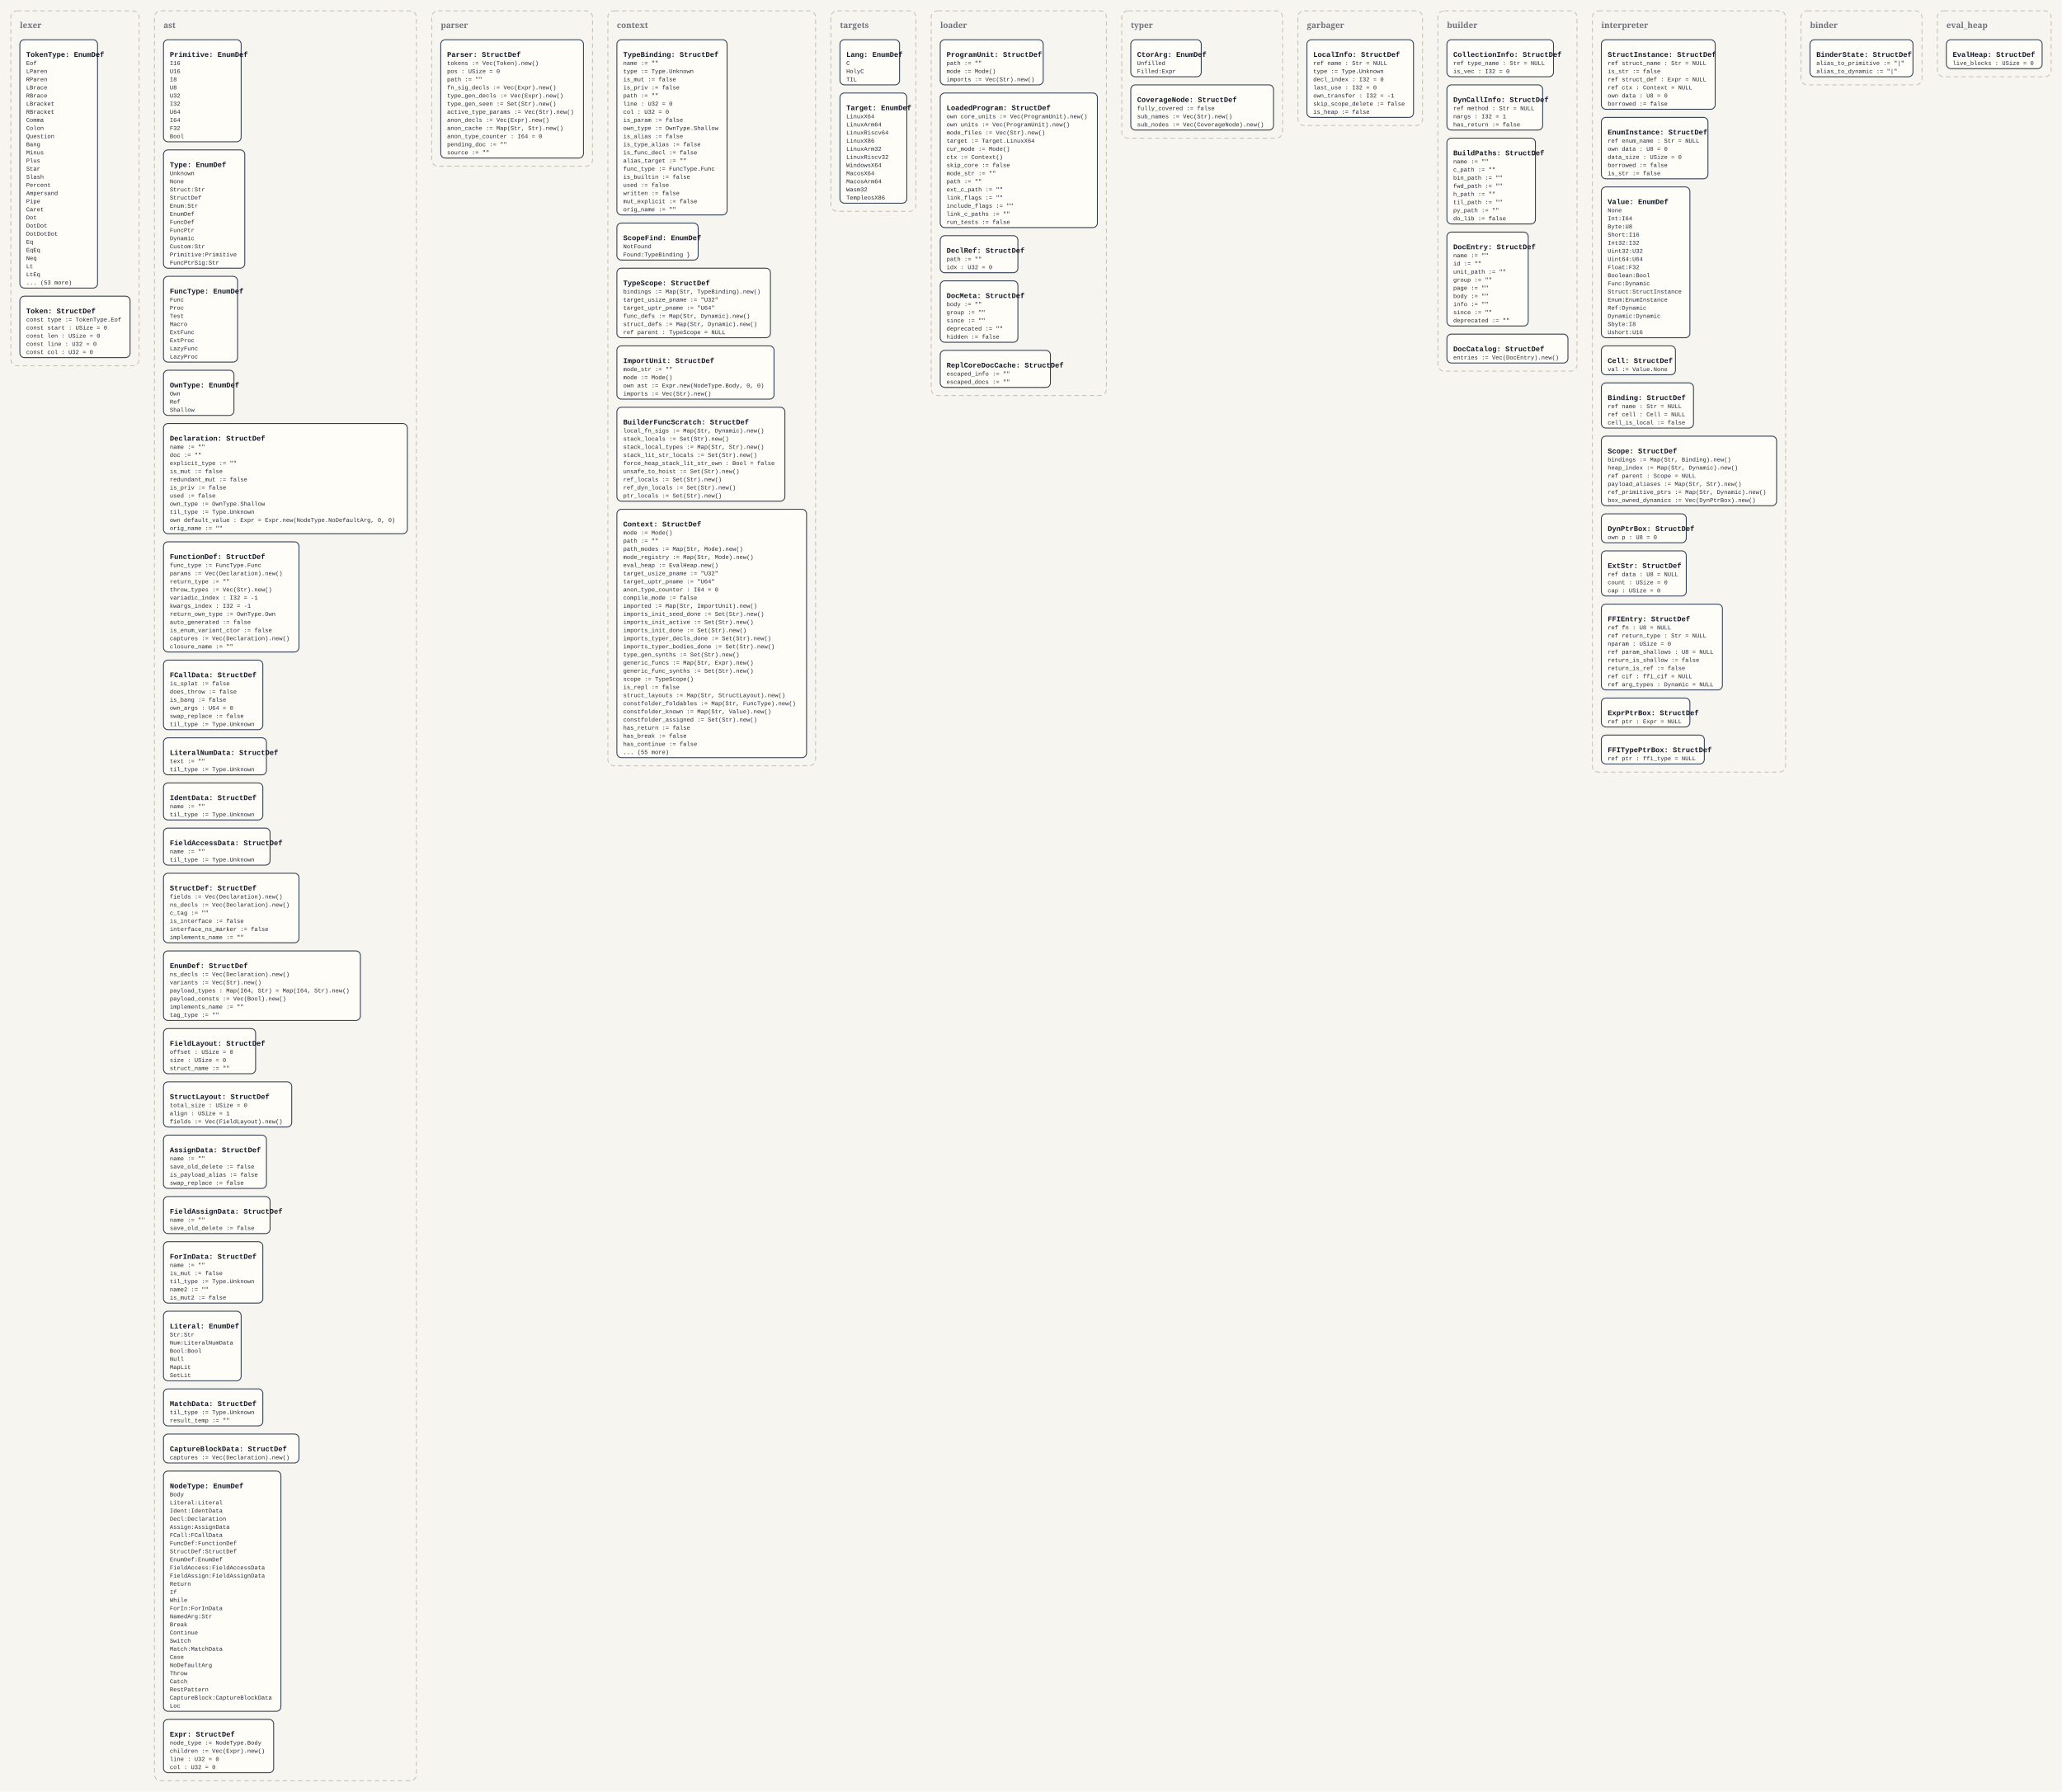
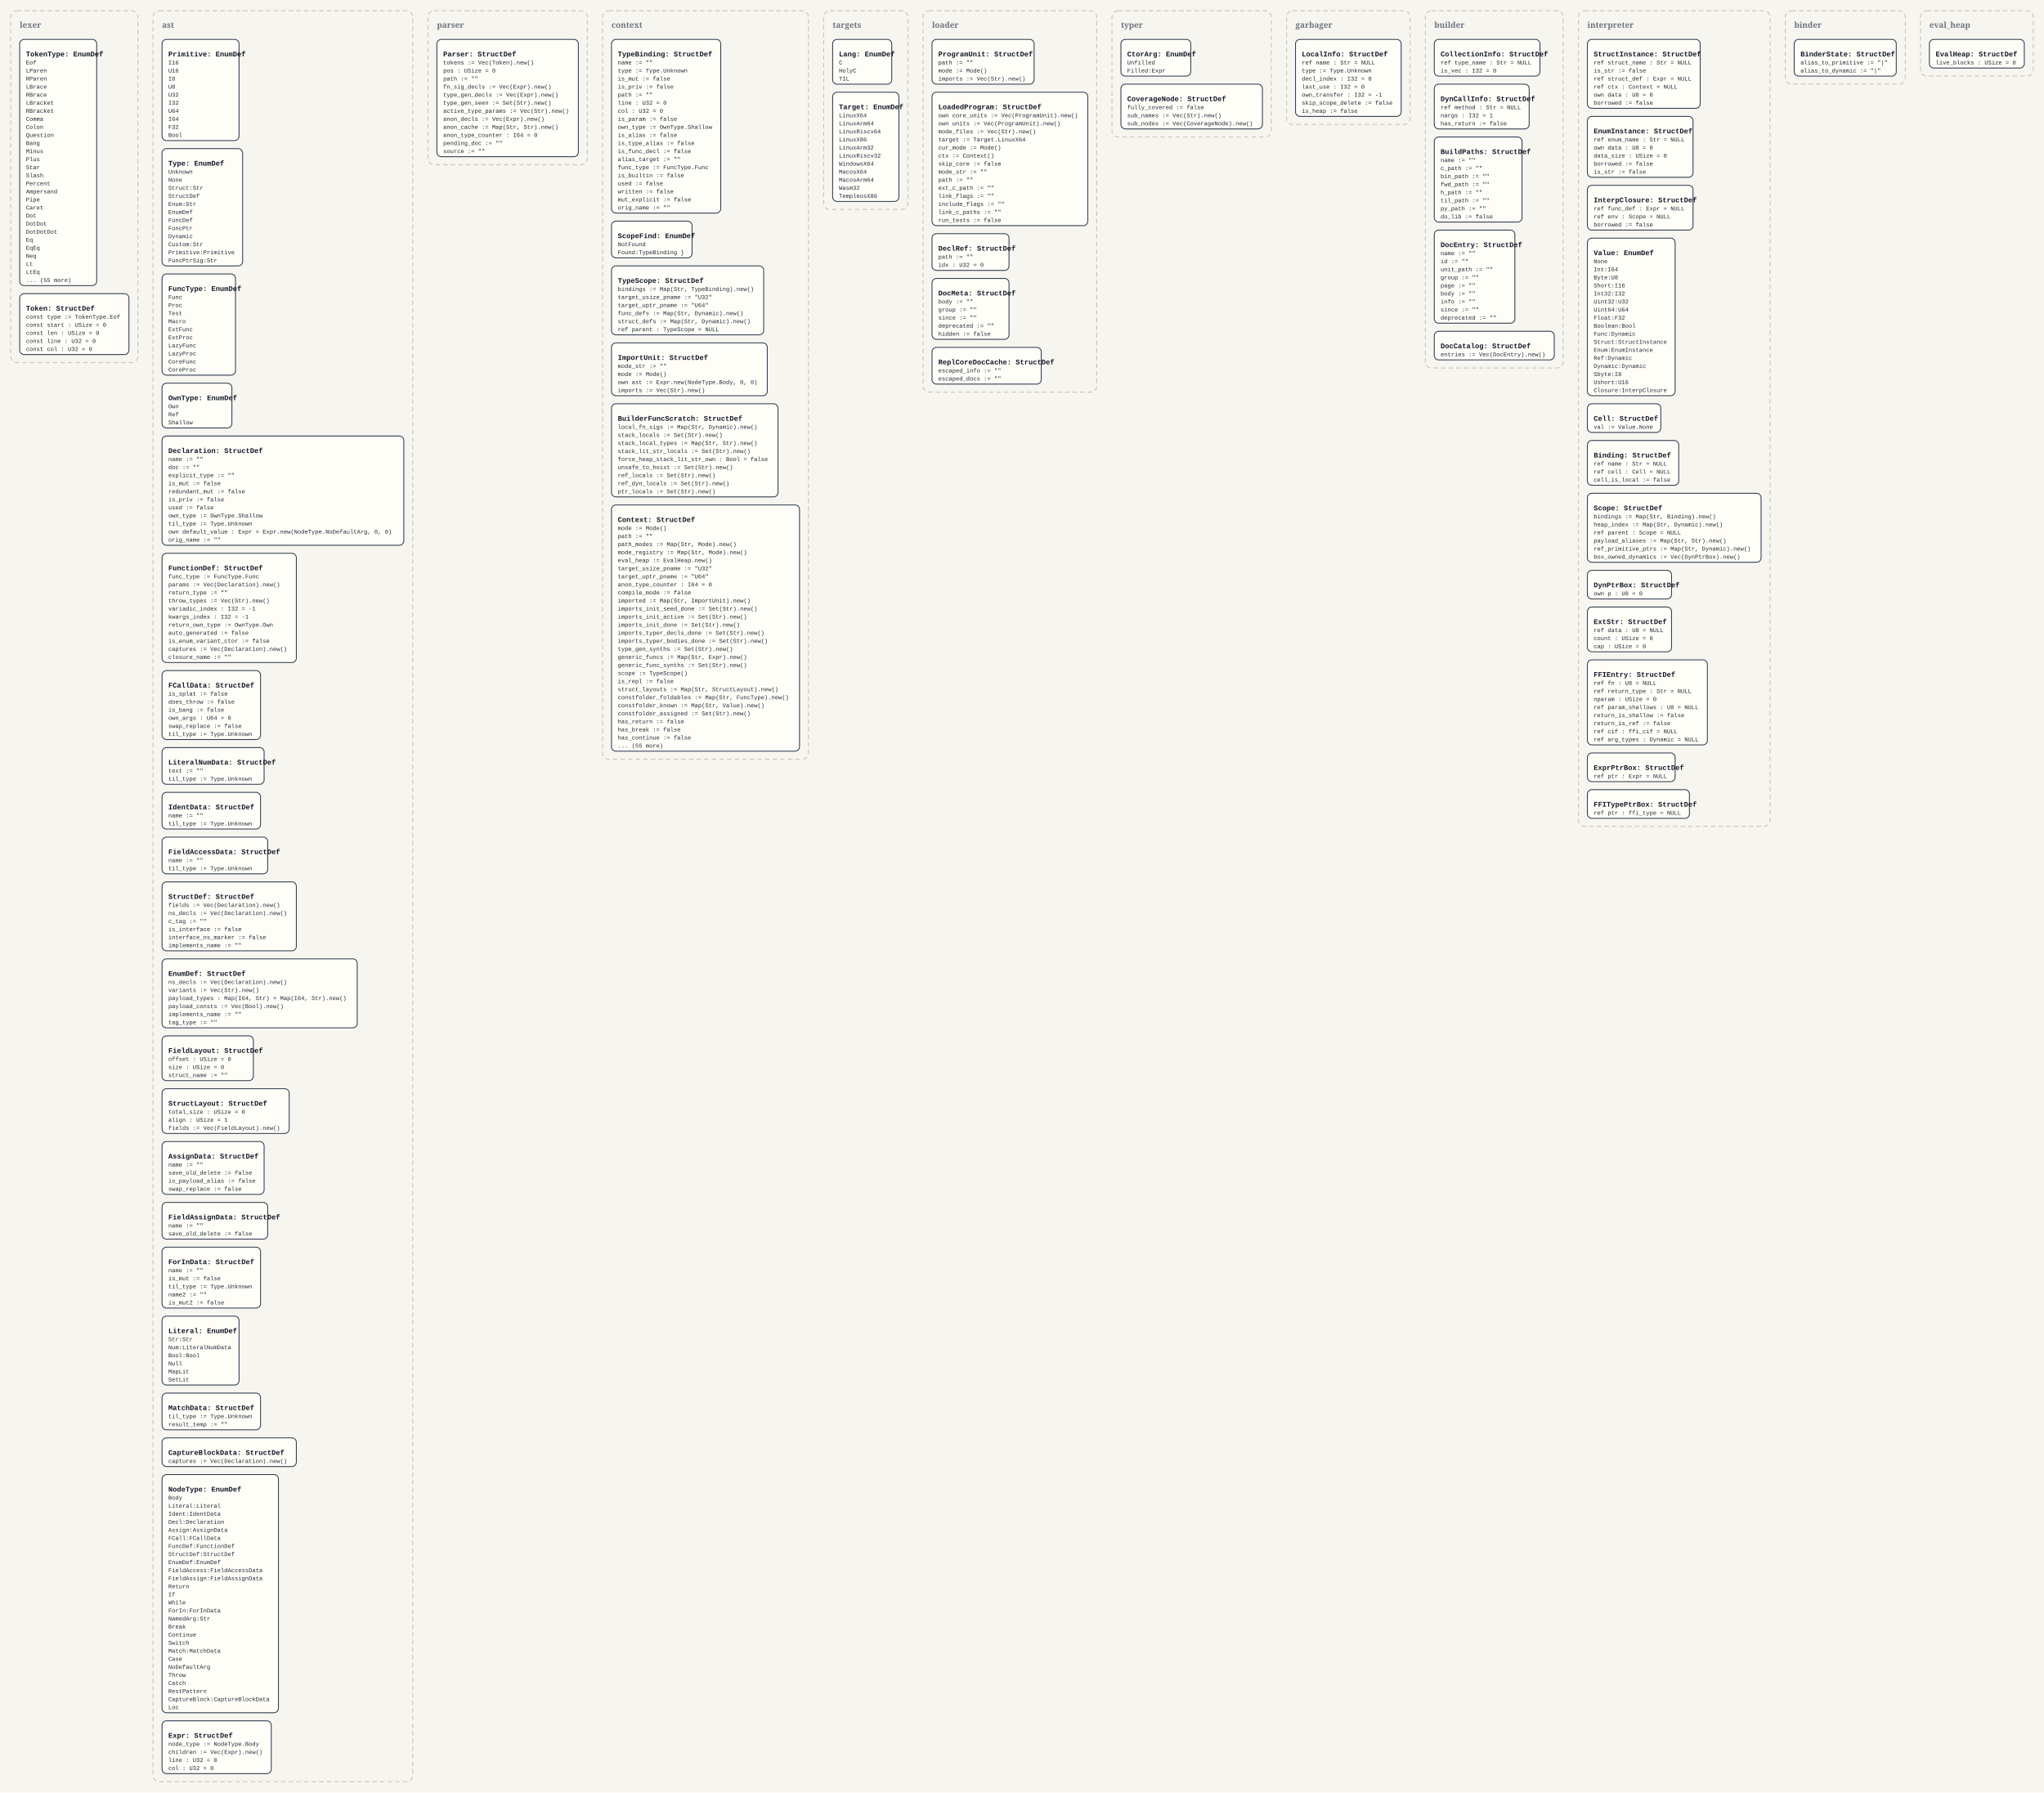
- <svg xmlns="http://www.w3.org/2000/svg" width="4566" height="3968" viewBox="0 0 4566 3968">
+ <svg xmlns="http://www.w3.org/2000/svg" width="4566" height="4004" viewBox="0 0 4566 4004">
  <defs>
    <style>
      .bg { fill: #f7f5ef; }
      .panel { fill: none; stroke: #c8c2b7; stroke-width: 2; stroke-dasharray: 10 7; }
      .panel-label { font: 700 18px Georgia, serif; fill: #6b7280; }
      .box { fill: #fffdf8; stroke: #334155; stroke-width: 2; }
      .title { font: 700 16px 'Courier New', monospace; fill: #111827; }
      .line { font: 13px 'Courier New', monospace; fill: #1f2937; }
    </style>
  </defs>
-   <rect class="bg" x="0" y="0" width="4566" height="3968" />
+   <rect class="bg" x="0" y="0" width="4566" height="4004" />
  <rect x="24" y="24" width="284" height="786" rx="14" ry="14" class="panel" />
  <text x="44" y="62" class="panel-label">lexer</text>
  <rect x="44" y="88" width="172" height="550" rx="10" ry="10" class="box" />
  <text x="58" y="126" class="title">TokenType: EnumDef</text>
  <text x="58" y="144" class="line">Eof</text>
  <text x="58" y="162" class="line">LParen</text>
  <text x="58" y="180" class="line">RParen</text>
  <text x="58" y="198" class="line">LBrace</text>
  <text x="58" y="216" class="line">RBrace</text>
  <text x="58" y="234" class="line">LBracket</text>
  <text x="58" y="252" class="line">RBracket</text>
  <text x="58" y="270" class="line">Comma</text>
  <text x="58" y="288" class="line">Colon</text>
  <text x="58" y="306" class="line">Question</text>
  <text x="58" y="324" class="line">Bang</text>
  <text x="58" y="342" class="line">Minus</text>
  <text x="58" y="360" class="line">Plus</text>
  <text x="58" y="378" class="line">Star</text>
  <text x="58" y="396" class="line">Slash</text>
  <text x="58" y="414" class="line">Percent</text>
  <text x="58" y="432" class="line">Ampersand</text>
  <text x="58" y="450" class="line">Pipe</text>
  <text x="58" y="468" class="line">Caret</text>
  <text x="58" y="486" class="line">Dot</text>
  <text x="58" y="504" class="line">DotDot</text>
  <text x="58" y="522" class="line">DotDotDot</text>
  <text x="58" y="540" class="line">Eq</text>
  <text x="58" y="558" class="line">EqEq</text>
  <text x="58" y="576" class="line">Neq</text>
  <text x="58" y="594" class="line">Lt</text>
  <text x="58" y="612" class="line">LtEq</text>
-   <text x="58" y="630" class="line">... (53 more)</text>
+   <text x="58" y="630" class="line">... (55 more)</text>
  <rect x="44" y="656" width="244" height="136" rx="10" ry="10" class="box" />
  <text x="58" y="694" class="title">Token: StructDef</text>
  <text x="58" y="712" class="line">const type := TokenType.Eof</text>
  <text x="58" y="730" class="line">const start : USize = 0</text>
  <text x="58" y="748" class="line">const len : USize = 0</text>
  <text x="58" y="766" class="line">const line : U32 = 0</text>
  <text x="58" y="784" class="line">const col : U32 = 0</text>
-   <rect x="342" y="24" width="580" height="3920" rx="14" ry="14" class="panel" />
+   <rect x="342" y="24" width="580" height="3956" rx="14" ry="14" class="panel" />
  <text x="362" y="62" class="panel-label">ast</text>
  <rect x="362" y="88" width="172" height="226" rx="10" ry="10" class="box" />
  <text x="376" y="126" class="title">Primitive: EnumDef</text>
  <text x="376" y="144" class="line">I16</text>
  <text x="376" y="162" class="line">U16</text>
  <text x="376" y="180" class="line">I8</text>
  <text x="376" y="198" class="line">U8</text>
  <text x="376" y="216" class="line">U32</text>
  <text x="376" y="234" class="line">I32</text>
  <text x="376" y="252" class="line">U64</text>
  <text x="376" y="270" class="line">I64</text>
  <text x="376" y="288" class="line">F32</text>
  <text x="376" y="306" class="line">Bool</text>
  <rect x="362" y="332" width="180" height="262" rx="10" ry="10" class="box" />
  <text x="376" y="370" class="title">Type: EnumDef</text>
  <text x="376" y="388" class="line">Unknown</text>
  <text x="376" y="406" class="line">None</text>
  <text x="376" y="424" class="line">Struct:Str</text>
  <text x="376" y="442" class="line">StructDef</text>
  <text x="376" y="460" class="line">Enum:Str</text>
  <text x="376" y="478" class="line">EnumDef</text>
  <text x="376" y="496" class="line">FuncDef</text>
  <text x="376" y="514" class="line">FuncPtr</text>
  <text x="376" y="532" class="line">Dynamic</text>
  <text x="376" y="550" class="line">Custom:Str</text>
  <text x="376" y="568" class="line">Primitive:Primitive</text>
  <text x="376" y="586" class="line">FuncPtrSig:Str</text>
-   <rect x="362" y="612" width="164" height="190" rx="10" ry="10" class="box" />
+   <rect x="362" y="612" width="164" height="226" rx="10" ry="10" class="box" />
  <text x="376" y="650" class="title">FuncType: EnumDef</text>
  <text x="376" y="668" class="line">Func</text>
  <text x="376" y="686" class="line">Proc</text>
  <text x="376" y="704" class="line">Test</text>
  <text x="376" y="722" class="line">Macro</text>
  <text x="376" y="740" class="line">ExtFunc</text>
  <text x="376" y="758" class="line">ExtProc</text>
  <text x="376" y="776" class="line">LazyFunc</text>
  <text x="376" y="794" class="line">LazyProc</text>
-   <rect x="362" y="820" width="156" height="100" rx="10" ry="10" class="box" />
-   <text x="376" y="858" class="title">OwnType: EnumDef</text>
-   <text x="376" y="876" class="line">Own</text>
-   <text x="376" y="894" class="line">Ref</text>
-   <text x="376" y="912" class="line">Shallow</text>
-   <rect x="362" y="938" width="540" height="244" rx="10" ry="10" class="box" />
-   <text x="376" y="976" class="title">Declaration: StructDef</text>
-   <text x="376" y="994" class="line">name := ""</text>
-   <text x="376" y="1012" class="line">doc := ""</text>
-   <text x="376" y="1030" class="line">explicit_type := ""</text>
-   <text x="376" y="1048" class="line">is_mut := false</text>
-   <text x="376" y="1066" class="line">redundant_mut := false</text>
-   <text x="376" y="1084" class="line">is_priv := false</text>
-   <text x="376" y="1102" class="line">used := false</text>
-   <text x="376" y="1120" class="line">own_type := OwnType.Shallow</text>
-   <text x="376" y="1138" class="line">til_type := Type.Unknown</text>
-   <text x="376" y="1156" class="line">own default_value : Expr = Expr.new(NodeType.NoDefaultArg, 0, 0)</text>
-   <text x="376" y="1174" class="line">orig_name := ""</text>
-   <rect x="362" y="1200" width="300" height="244" rx="10" ry="10" class="box" />
-   <text x="376" y="1238" class="title">FunctionDef: StructDef</text>
-   <text x="376" y="1256" class="line">func_type := FuncType.Func</text>
-   <text x="376" y="1274" class="line">params := Vec(Declaration).new()</text>
-   <text x="376" y="1292" class="line">return_type := ""</text>
-   <text x="376" y="1310" class="line">throw_types := Vec(Str).new()</text>
-   <text x="376" y="1328" class="line">variadic_index : I32 = -1</text>
-   <text x="376" y="1346" class="line">kwargs_index : I32 = -1</text>
-   <text x="376" y="1364" class="line">return_own_type := OwnType.Own</text>
-   <text x="376" y="1382" class="line">auto_generated := false</text>
-   <text x="376" y="1400" class="line">is_enum_variant_ctor := false</text>
-   <text x="376" y="1418" class="line">captures := Vec(Declaration).new()</text>
-   <text x="376" y="1436" class="line">closure_name := ""</text>
-   <rect x="362" y="1462" width="220" height="154" rx="10" ry="10" class="box" />
-   <text x="376" y="1500" class="title">FCallData: StructDef</text>
-   <text x="376" y="1518" class="line">is_splat := false</text>
-   <text x="376" y="1536" class="line">does_throw := false</text>
-   <text x="376" y="1554" class="line">is_bang := false</text>
-   <text x="376" y="1572" class="line">own_args : U64 = 0</text>
-   <text x="376" y="1590" class="line">swap_replace := false</text>
-   <text x="376" y="1608" class="line">til_type := Type.Unknown</text>
-   <rect x="362" y="1634" width="228" height="82" rx="10" ry="10" class="box" />
-   <text x="376" y="1672" class="title">LiteralNumData: StructDef</text>
-   <text x="376" y="1690" class="line">text := ""</text>
-   <text x="376" y="1708" class="line">til_type := Type.Unknown</text>
-   <rect x="362" y="1734" width="220" height="82" rx="10" ry="10" class="box" />
-   <text x="376" y="1772" class="title">IdentData: StructDef</text>
-   <text x="376" y="1790" class="line">name := ""</text>
-   <text x="376" y="1808" class="line">til_type := Type.Unknown</text>
-   <rect x="362" y="1834" width="236" height="82" rx="10" ry="10" class="box" />
-   <text x="376" y="1872" class="title">FieldAccessData: StructDef</text>
-   <text x="376" y="1890" class="line">name := ""</text>
-   <text x="376" y="1908" class="line">til_type := Type.Unknown</text>
-   <rect x="362" y="1934" width="300" height="154" rx="10" ry="10" class="box" />
-   <text x="376" y="1972" class="title">StructDef: StructDef</text>
-   <text x="376" y="1990" class="line">fields := Vec(Declaration).new()</text>
-   <text x="376" y="2008" class="line">ns_decls := Vec(Declaration).new()</text>
-   <text x="376" y="2026" class="line">c_tag := ""</text>
-   <text x="376" y="2044" class="line">is_interface := false</text>
-   <text x="376" y="2062" class="line">interface_ns_marker := false</text>
-   <text x="376" y="2080" class="line">implements_name := ""</text>
-   <rect x="362" y="2106" width="436" height="154" rx="10" ry="10" class="box" />
-   <text x="376" y="2144" class="title">EnumDef: StructDef</text>
-   <text x="376" y="2162" class="line">ns_decls := Vec(Declaration).new()</text>
-   <text x="376" y="2180" class="line">variants := Vec(Str).new()</text>
-   <text x="376" y="2198" class="line">payload_types : Map(I64, Str) = Map(I64, Str).new()</text>
-   <text x="376" y="2216" class="line">payload_consts := Vec(Bool).new()</text>
-   <text x="376" y="2234" class="line">implements_name := ""</text>
-   <text x="376" y="2252" class="line">tag_type := ""</text>
-   <rect x="362" y="2278" width="204" height="100" rx="10" ry="10" class="box" />
-   <text x="376" y="2316" class="title">FieldLayout: StructDef</text>
-   <text x="376" y="2334" class="line">offset : USize = 0</text>
-   <text x="376" y="2352" class="line">size : USize = 0</text>
-   <text x="376" y="2370" class="line">struct_name := ""</text>
-   <rect x="362" y="2396" width="284" height="100" rx="10" ry="10" class="box" />
-   <text x="376" y="2434" class="title">StructLayout: StructDef</text>
-   <text x="376" y="2452" class="line">total_size : USize = 0</text>
-   <text x="376" y="2470" class="line">align : USize = 1</text>
-   <text x="376" y="2488" class="line">fields := Vec(FieldLayout).new()</text>
-   <rect x="362" y="2514" width="228" height="118" rx="10" ry="10" class="box" />
-   <text x="376" y="2552" class="title">AssignData: StructDef</text>
-   <text x="376" y="2570" class="line">name := ""</text>
-   <text x="376" y="2588" class="line">save_old_delete := false</text>
-   <text x="376" y="2606" class="line">is_payload_alias := false</text>
-   <text x="376" y="2624" class="line">swap_replace := false</text>
-   <rect x="362" y="2650" width="236" height="82" rx="10" ry="10" class="box" />
-   <text x="376" y="2688" class="title">FieldAssignData: StructDef</text>
-   <text x="376" y="2706" class="line">name := ""</text>
-   <text x="376" y="2724" class="line">save_old_delete := false</text>
-   <rect x="362" y="2750" width="220" height="136" rx="10" ry="10" class="box" />
-   <text x="376" y="2788" class="title">ForInData: StructDef</text>
-   <text x="376" y="2806" class="line">name := ""</text>
-   <text x="376" y="2824" class="line">is_mut := false</text>
-   <text x="376" y="2842" class="line">til_type := Type.Unknown</text>
-   <text x="376" y="2860" class="line">name2 := ""</text>
-   <text x="376" y="2878" class="line">is_mut2 := false</text>
-   <rect x="362" y="2904" width="172" height="154" rx="10" ry="10" class="box" />
-   <text x="376" y="2942" class="title">Literal: EnumDef</text>
-   <text x="376" y="2960" class="line">Str:Str</text>
-   <text x="376" y="2978" class="line">Num:LiteralNumData</text>
-   <text x="376" y="2996" class="line">Bool:Bool</text>
-   <text x="376" y="3014" class="line">Null</text>
-   <text x="376" y="3032" class="line">MapLit</text>
-   <text x="376" y="3050" class="line">SetLit</text>
-   <rect x="362" y="3076" width="220" height="82" rx="10" ry="10" class="box" />
-   <text x="376" y="3114" class="title">MatchData: StructDef</text>
-   <text x="376" y="3132" class="line">til_type := Type.Unknown</text>
-   <text x="376" y="3150" class="line">result_temp := ""</text>
-   <rect x="362" y="3176" width="300" height="64" rx="10" ry="10" class="box" />
-   <text x="376" y="3214" class="title">CaptureBlockData: StructDef</text>
-   <text x="376" y="3232" class="line">captures := Vec(Declaration).new()</text>
-   <rect x="362" y="3258" width="260" height="532" rx="10" ry="10" class="box" />
-   <text x="376" y="3296" class="title">NodeType: EnumDef</text>
-   <text x="376" y="3314" class="line">Body</text>
-   <text x="376" y="3332" class="line">Literal:Literal</text>
-   <text x="376" y="3350" class="line">Ident:IdentData</text>
-   <text x="376" y="3368" class="line">Decl:Declaration</text>
-   <text x="376" y="3386" class="line">Assign:AssignData</text>
-   <text x="376" y="3404" class="line">FCall:FCallData</text>
-   <text x="376" y="3422" class="line">FuncDef:FunctionDef</text>
-   <text x="376" y="3440" class="line">StructDef:StructDef</text>
-   <text x="376" y="3458" class="line">EnumDef:EnumDef</text>
-   <text x="376" y="3476" class="line">FieldAccess:FieldAccessData</text>
-   <text x="376" y="3494" class="line">FieldAssign:FieldAssignData</text>
-   <text x="376" y="3512" class="line">Return</text>
-   <text x="376" y="3530" class="line">If</text>
-   <text x="376" y="3548" class="line">While</text>
-   <text x="376" y="3566" class="line">ForIn:ForInData</text>
-   <text x="376" y="3584" class="line">NamedArg:Str</text>
-   <text x="376" y="3602" class="line">Break</text>
-   <text x="376" y="3620" class="line">Continue</text>
-   <text x="376" y="3638" class="line">Switch</text>
-   <text x="376" y="3656" class="line">Match:MatchData</text>
-   <text x="376" y="3674" class="line">Case</text>
-   <text x="376" y="3692" class="line">NoDefaultArg</text>
-   <text x="376" y="3710" class="line">Throw</text>
-   <text x="376" y="3728" class="line">Catch</text>
-   <text x="376" y="3746" class="line">RestPattern</text>
-   <text x="376" y="3764" class="line">CaptureBlock:CaptureBlockData</text>
-   <text x="376" y="3782" class="line">Loc</text>
-   <rect x="362" y="3808" width="244" height="118" rx="10" ry="10" class="box" />
-   <text x="376" y="3846" class="title">Expr: StructDef</text>
-   <text x="376" y="3864" class="line">node_type := NodeType.Body</text>
-   <text x="376" y="3882" class="line">children := Vec(Expr).new()</text>
-   <text x="376" y="3900" class="line">line : U32 = 0</text>
-   <text x="376" y="3918" class="line">col : U32 = 0</text>
+   <text x="376" y="812" class="line">CoreFunc</text>
+   <text x="376" y="830" class="line">CoreProc</text>
+   <rect x="362" y="856" width="156" height="100" rx="10" ry="10" class="box" />
+   <text x="376" y="894" class="title">OwnType: EnumDef</text>
+   <text x="376" y="912" class="line">Own</text>
+   <text x="376" y="930" class="line">Ref</text>
+   <text x="376" y="948" class="line">Shallow</text>
+   <rect x="362" y="974" width="540" height="244" rx="10" ry="10" class="box" />
+   <text x="376" y="1012" class="title">Declaration: StructDef</text>
+   <text x="376" y="1030" class="line">name := ""</text>
+   <text x="376" y="1048" class="line">doc := ""</text>
+   <text x="376" y="1066" class="line">explicit_type := ""</text>
+   <text x="376" y="1084" class="line">is_mut := false</text>
+   <text x="376" y="1102" class="line">redundant_mut := false</text>
+   <text x="376" y="1120" class="line">is_priv := false</text>
+   <text x="376" y="1138" class="line">used := false</text>
+   <text x="376" y="1156" class="line">own_type := OwnType.Shallow</text>
+   <text x="376" y="1174" class="line">til_type := Type.Unknown</text>
+   <text x="376" y="1192" class="line">own default_value : Expr = Expr.new(NodeType.NoDefaultArg, 0, 0)</text>
+   <text x="376" y="1210" class="line">orig_name := ""</text>
+   <rect x="362" y="1236" width="300" height="244" rx="10" ry="10" class="box" />
+   <text x="376" y="1274" class="title">FunctionDef: StructDef</text>
+   <text x="376" y="1292" class="line">func_type := FuncType.Func</text>
+   <text x="376" y="1310" class="line">params := Vec(Declaration).new()</text>
+   <text x="376" y="1328" class="line">return_type := ""</text>
+   <text x="376" y="1346" class="line">throw_types := Vec(Str).new()</text>
+   <text x="376" y="1364" class="line">variadic_index : I32 = -1</text>
+   <text x="376" y="1382" class="line">kwargs_index : I32 = -1</text>
+   <text x="376" y="1400" class="line">return_own_type := OwnType.Own</text>
+   <text x="376" y="1418" class="line">auto_generated := false</text>
+   <text x="376" y="1436" class="line">is_enum_variant_ctor := false</text>
+   <text x="376" y="1454" class="line">captures := Vec(Declaration).new()</text>
+   <text x="376" y="1472" class="line">closure_name := ""</text>
+   <rect x="362" y="1498" width="220" height="154" rx="10" ry="10" class="box" />
+   <text x="376" y="1536" class="title">FCallData: StructDef</text>
+   <text x="376" y="1554" class="line">is_splat := false</text>
+   <text x="376" y="1572" class="line">does_throw := false</text>
+   <text x="376" y="1590" class="line">is_bang := false</text>
+   <text x="376" y="1608" class="line">own_args : U64 = 0</text>
+   <text x="376" y="1626" class="line">swap_replace := false</text>
+   <text x="376" y="1644" class="line">til_type := Type.Unknown</text>
+   <rect x="362" y="1670" width="228" height="82" rx="10" ry="10" class="box" />
+   <text x="376" y="1708" class="title">LiteralNumData: StructDef</text>
+   <text x="376" y="1726" class="line">text := ""</text>
+   <text x="376" y="1744" class="line">til_type := Type.Unknown</text>
+   <rect x="362" y="1770" width="220" height="82" rx="10" ry="10" class="box" />
+   <text x="376" y="1808" class="title">IdentData: StructDef</text>
+   <text x="376" y="1826" class="line">name := ""</text>
+   <text x="376" y="1844" class="line">til_type := Type.Unknown</text>
+   <rect x="362" y="1870" width="236" height="82" rx="10" ry="10" class="box" />
+   <text x="376" y="1908" class="title">FieldAccessData: StructDef</text>
+   <text x="376" y="1926" class="line">name := ""</text>
+   <text x="376" y="1944" class="line">til_type := Type.Unknown</text>
+   <rect x="362" y="1970" width="300" height="154" rx="10" ry="10" class="box" />
+   <text x="376" y="2008" class="title">StructDef: StructDef</text>
+   <text x="376" y="2026" class="line">fields := Vec(Declaration).new()</text>
+   <text x="376" y="2044" class="line">ns_decls := Vec(Declaration).new()</text>
+   <text x="376" y="2062" class="line">c_tag := ""</text>
+   <text x="376" y="2080" class="line">is_interface := false</text>
+   <text x="376" y="2098" class="line">interface_ns_marker := false</text>
+   <text x="376" y="2116" class="line">implements_name := ""</text>
+   <rect x="362" y="2142" width="436" height="154" rx="10" ry="10" class="box" />
+   <text x="376" y="2180" class="title">EnumDef: StructDef</text>
+   <text x="376" y="2198" class="line">ns_decls := Vec(Declaration).new()</text>
+   <text x="376" y="2216" class="line">variants := Vec(Str).new()</text>
+   <text x="376" y="2234" class="line">payload_types : Map(I64, Str) = Map(I64, Str).new()</text>
+   <text x="376" y="2252" class="line">payload_consts := Vec(Bool).new()</text>
+   <text x="376" y="2270" class="line">implements_name := ""</text>
+   <text x="376" y="2288" class="line">tag_type := ""</text>
+   <rect x="362" y="2314" width="204" height="100" rx="10" ry="10" class="box" />
+   <text x="376" y="2352" class="title">FieldLayout: StructDef</text>
+   <text x="376" y="2370" class="line">offset : USize = 0</text>
+   <text x="376" y="2388" class="line">size : USize = 0</text>
+   <text x="376" y="2406" class="line">struct_name := ""</text>
+   <rect x="362" y="2432" width="284" height="100" rx="10" ry="10" class="box" />
+   <text x="376" y="2470" class="title">StructLayout: StructDef</text>
+   <text x="376" y="2488" class="line">total_size : USize = 0</text>
+   <text x="376" y="2506" class="line">align : USize = 1</text>
+   <text x="376" y="2524" class="line">fields := Vec(FieldLayout).new()</text>
+   <rect x="362" y="2550" width="228" height="118" rx="10" ry="10" class="box" />
+   <text x="376" y="2588" class="title">AssignData: StructDef</text>
+   <text x="376" y="2606" class="line">name := ""</text>
+   <text x="376" y="2624" class="line">save_old_delete := false</text>
+   <text x="376" y="2642" class="line">is_payload_alias := false</text>
+   <text x="376" y="2660" class="line">swap_replace := false</text>
+   <rect x="362" y="2686" width="236" height="82" rx="10" ry="10" class="box" />
+   <text x="376" y="2724" class="title">FieldAssignData: StructDef</text>
+   <text x="376" y="2742" class="line">name := ""</text>
+   <text x="376" y="2760" class="line">save_old_delete := false</text>
+   <rect x="362" y="2786" width="220" height="136" rx="10" ry="10" class="box" />
+   <text x="376" y="2824" class="title">ForInData: StructDef</text>
+   <text x="376" y="2842" class="line">name := ""</text>
+   <text x="376" y="2860" class="line">is_mut := false</text>
+   <text x="376" y="2878" class="line">til_type := Type.Unknown</text>
+   <text x="376" y="2896" class="line">name2 := ""</text>
+   <text x="376" y="2914" class="line">is_mut2 := false</text>
+   <rect x="362" y="2940" width="172" height="154" rx="10" ry="10" class="box" />
+   <text x="376" y="2978" class="title">Literal: EnumDef</text>
+   <text x="376" y="2996" class="line">Str:Str</text>
+   <text x="376" y="3014" class="line">Num:LiteralNumData</text>
+   <text x="376" y="3032" class="line">Bool:Bool</text>
+   <text x="376" y="3050" class="line">Null</text>
+   <text x="376" y="3068" class="line">MapLit</text>
+   <text x="376" y="3086" class="line">SetLit</text>
+   <rect x="362" y="3112" width="220" height="82" rx="10" ry="10" class="box" />
+   <text x="376" y="3150" class="title">MatchData: StructDef</text>
+   <text x="376" y="3168" class="line">til_type := Type.Unknown</text>
+   <text x="376" y="3186" class="line">result_temp := ""</text>
+   <rect x="362" y="3212" width="300" height="64" rx="10" ry="10" class="box" />
+   <text x="376" y="3250" class="title">CaptureBlockData: StructDef</text>
+   <text x="376" y="3268" class="line">captures := Vec(Declaration).new()</text>
+   <rect x="362" y="3294" width="260" height="532" rx="10" ry="10" class="box" />
+   <text x="376" y="3332" class="title">NodeType: EnumDef</text>
+   <text x="376" y="3350" class="line">Body</text>
+   <text x="376" y="3368" class="line">Literal:Literal</text>
+   <text x="376" y="3386" class="line">Ident:IdentData</text>
+   <text x="376" y="3404" class="line">Decl:Declaration</text>
+   <text x="376" y="3422" class="line">Assign:AssignData</text>
+   <text x="376" y="3440" class="line">FCall:FCallData</text>
+   <text x="376" y="3458" class="line">FuncDef:FunctionDef</text>
+   <text x="376" y="3476" class="line">StructDef:StructDef</text>
+   <text x="376" y="3494" class="line">EnumDef:EnumDef</text>
+   <text x="376" y="3512" class="line">FieldAccess:FieldAccessData</text>
+   <text x="376" y="3530" class="line">FieldAssign:FieldAssignData</text>
+   <text x="376" y="3548" class="line">Return</text>
+   <text x="376" y="3566" class="line">If</text>
+   <text x="376" y="3584" class="line">While</text>
+   <text x="376" y="3602" class="line">ForIn:ForInData</text>
+   <text x="376" y="3620" class="line">NamedArg:Str</text>
+   <text x="376" y="3638" class="line">Break</text>
+   <text x="376" y="3656" class="line">Continue</text>
+   <text x="376" y="3674" class="line">Switch</text>
+   <text x="376" y="3692" class="line">Match:MatchData</text>
+   <text x="376" y="3710" class="line">Case</text>
+   <text x="376" y="3728" class="line">NoDefaultArg</text>
+   <text x="376" y="3746" class="line">Throw</text>
+   <text x="376" y="3764" class="line">Catch</text>
+   <text x="376" y="3782" class="line">RestPattern</text>
+   <text x="376" y="3800" class="line">CaptureBlock:CaptureBlockData</text>
+   <text x="376" y="3818" class="line">Loc</text>
+   <rect x="362" y="3844" width="244" height="118" rx="10" ry="10" class="box" />
+   <text x="376" y="3882" class="title">Expr: StructDef</text>
+   <text x="376" y="3900" class="line">node_type := NodeType.Body</text>
+   <text x="376" y="3918" class="line">children := Vec(Expr).new()</text>
+   <text x="376" y="3936" class="line">line : U32 = 0</text>
+   <text x="376" y="3954" class="line">col : U32 = 0</text>
  <rect x="956" y="24" width="356" height="344" rx="14" ry="14" class="panel" />
  <text x="976" y="62" class="panel-label">parser</text>
  <rect x="976" y="88" width="316" height="262" rx="10" ry="10" class="box" />
  <text x="990" y="126" class="title">Parser: StructDef</text>
  <text x="990" y="144" class="line">tokens := Vec(Token).new()</text>
  <text x="990" y="162" class="line">pos : USize = 0</text>
  <text x="990" y="180" class="line">path := ""</text>
  <text x="990" y="198" class="line">fn_sig_decls := Vec(Expr).new()</text>
  <text x="990" y="216" class="line">type_gen_decls := Vec(Expr).new()</text>
  <text x="990" y="234" class="line">type_gen_seen := Set(Str).new()</text>
  <text x="990" y="252" class="line">active_type_params := Vec(Str).new()</text>
  <text x="990" y="270" class="line">anon_decls := Vec(Expr).new()</text>
  <text x="990" y="288" class="line">anon_cache := Map(Str, Str).new()</text>
  <text x="990" y="306" class="line">anon_type_counter : I64 = 0</text>
  <text x="990" y="324" class="line">pending_doc := ""</text>
  <text x="990" y="342" class="line">source := ""</text>
  <rect x="1346" y="24" width="460" height="1672" rx="14" ry="14" class="panel" />
  <text x="1366" y="62" class="panel-label">context</text>
  <rect x="1366" y="88" width="244" height="388" rx="10" ry="10" class="box" />
  <text x="1380" y="126" class="title">TypeBinding: StructDef</text>
  <text x="1380" y="144" class="line">name := ""</text>
  <text x="1380" y="162" class="line">type := Type.Unknown</text>
  <text x="1380" y="180" class="line">is_mut := false</text>
  <text x="1380" y="198" class="line">is_priv := false</text>
  <text x="1380" y="216" class="line">path := ""</text>
  <text x="1380" y="234" class="line">line : U32 = 0</text>
  <text x="1380" y="252" class="line">col : U32 = 0</text>
  <text x="1380" y="270" class="line">is_param := false</text>
  <text x="1380" y="288" class="line">own_type := OwnType.Shallow</text>
  <text x="1380" y="306" class="line">is_alias := false</text>
  <text x="1380" y="324" class="line">is_type_alias := false</text>
  <text x="1380" y="342" class="line">is_func_decl := false</text>
  <text x="1380" y="360" class="line">alias_target := ""</text>
  <text x="1380" y="378" class="line">func_type := FuncType.Func</text>
  <text x="1380" y="396" class="line">is_builtin := false</text>
  <text x="1380" y="414" class="line">used := false</text>
  <text x="1380" y="432" class="line">written := false</text>
  <text x="1380" y="450" class="line">mut_explicit := false</text>
  <text x="1380" y="468" class="line">orig_name := ""</text>
  <rect x="1366" y="494" width="180" height="82" rx="10" ry="10" class="box" />
  <text x="1380" y="532" class="title">ScopeFind: EnumDef</text>
  <text x="1380" y="550" class="line">NotFound</text>
  <text x="1380" y="568" class="line">Found:TypeBinding }</text>
  <rect x="1366" y="594" width="340" height="154" rx="10" ry="10" class="box" />
  <text x="1380" y="632" class="title">TypeScope: StructDef</text>
  <text x="1380" y="650" class="line">bindings := Map(Str, TypeBinding).new()</text>
  <text x="1380" y="668" class="line">target_usize_pname := "U32"</text>
  <text x="1380" y="686" class="line">target_uptr_pname := "U64"</text>
  <text x="1380" y="704" class="line">func_defs := Map(Str, Dynamic).new()</text>
  <text x="1380" y="722" class="line">struct_defs := Map(Str, Dynamic).new()</text>
  <text x="1380" y="740" class="line">ref parent : TypeScope = NULL</text>
  <rect x="1366" y="766" width="348" height="118" rx="10" ry="10" class="box" />
  <text x="1380" y="804" class="title">ImportUnit: StructDef</text>
  <text x="1380" y="822" class="line">mode_str := ""</text>
  <text x="1380" y="840" class="line">mode := Mode()</text>
  <text x="1380" y="858" class="line">own ast := Expr.new(NodeType.Body, 0, 0)</text>
  <text x="1380" y="876" class="line">imports := Vec(Str).new()</text>
  <rect x="1366" y="902" width="372" height="208" rx="10" ry="10" class="box" />
  <text x="1380" y="940" class="title">BuilderFuncScratch: StructDef</text>
  <text x="1380" y="958" class="line">local_fn_sigs := Map(Str, Dynamic).new()</text>
  <text x="1380" y="976" class="line">stack_locals := Set(Str).new()</text>
  <text x="1380" y="994" class="line">stack_local_types := Map(Str, Str).new()</text>
  <text x="1380" y="1012" class="line">stack_lit_str_locals := Set(Str).new()</text>
  <text x="1380" y="1030" class="line">force_heap_stack_lit_str_own : Bool = false</text>
  <text x="1380" y="1048" class="line">unsafe_to_hoist := Set(Str).new()</text>
  <text x="1380" y="1066" class="line">ref_locals := Set(Str).new()</text>
  <text x="1380" y="1084" class="line">ref_dyn_locals := Set(Str).new()</text>
  <text x="1380" y="1102" class="line">ptr_locals := Set(Str).new()</text>
  <rect x="1366" y="1128" width="420" height="550" rx="10" ry="10" class="box" />
  <text x="1380" y="1166" class="title">Context: StructDef</text>
  <text x="1380" y="1184" class="line">mode := Mode()</text>
  <text x="1380" y="1202" class="line">path := ""</text>
  <text x="1380" y="1220" class="line">path_modes := Map(Str, Mode).new()</text>
  <text x="1380" y="1238" class="line">mode_registry := Map(Str, Mode).new()</text>
  <text x="1380" y="1256" class="line">eval_heap := EvalHeap.new()</text>
  <text x="1380" y="1274" class="line">target_usize_pname := "U32"</text>
  <text x="1380" y="1292" class="line">target_uptr_pname := "U64"</text>
  <text x="1380" y="1310" class="line">anon_type_counter : I64 = 0</text>
  <text x="1380" y="1328" class="line">compile_mode := false</text>
  <text x="1380" y="1346" class="line">imported := Map(Str, ImportUnit).new()</text>
  <text x="1380" y="1364" class="line">imports_init_seed_done := Set(Str).new()</text>
  <text x="1380" y="1382" class="line">imports_init_active := Set(Str).new()</text>
  <text x="1380" y="1400" class="line">imports_init_done := Set(Str).new()</text>
  <text x="1380" y="1418" class="line">imports_typer_decls_done := Set(Str).new()</text>
  <text x="1380" y="1436" class="line">imports_typer_bodies_done := Set(Str).new()</text>
  <text x="1380" y="1454" class="line">type_gen_synths := Set(Str).new()</text>
  <text x="1380" y="1472" class="line">generic_funcs := Map(Str, Expr).new()</text>
  <text x="1380" y="1490" class="line">generic_func_synths := Set(Str).new()</text>
  <text x="1380" y="1508" class="line">scope := TypeScope()</text>
  <text x="1380" y="1526" class="line">is_repl := false</text>
  <text x="1380" y="1544" class="line">struct_layouts := Map(Str, StructLayout).new()</text>
  <text x="1380" y="1562" class="line">constfolder_foldables := Map(Str, FuncType).new()</text>
  <text x="1380" y="1580" class="line">constfolder_known := Map(Str, Value).new()</text>
  <text x="1380" y="1598" class="line">constfolder_assigned := Set(Str).new()</text>
  <text x="1380" y="1616" class="line">has_return := false</text>
  <text x="1380" y="1634" class="line">has_break := false</text>
  <text x="1380" y="1652" class="line">has_continue := false</text>
  <text x="1380" y="1670" class="line">... (55 more)</text>
  <rect x="1840" y="24" width="188" height="444" rx="14" ry="14" class="panel" />
  <text x="1860" y="62" class="panel-label">targets</text>
  <rect x="1860" y="88" width="132" height="100" rx="10" ry="10" class="box" />
  <text x="1874" y="126" class="title">Lang: EnumDef</text>
  <text x="1874" y="144" class="line">C</text>
  <text x="1874" y="162" class="line">HolyC</text>
  <text x="1874" y="180" class="line">TIL</text>
  <rect x="1860" y="206" width="148" height="244" rx="10" ry="10" class="box" />
  <text x="1874" y="244" class="title">Target: EnumDef</text>
  <text x="1874" y="262" class="line">LinuxX64</text>
  <text x="1874" y="280" class="line">LinuxArm64</text>
  <text x="1874" y="298" class="line">LinuxRiscv64</text>
  <text x="1874" y="316" class="line">LinuxX86</text>
  <text x="1874" y="334" class="line">LinuxArm32</text>
  <text x="1874" y="352" class="line">LinuxRiscv32</text>
  <text x="1874" y="370" class="line">WindowsX64</text>
  <text x="1874" y="388" class="line">MacosX64</text>
  <text x="1874" y="406" class="line">MacosArm64</text>
  <text x="1874" y="424" class="line">Wasm32</text>
  <text x="1874" y="442" class="line">TempleosX86</text>
  <rect x="2062" y="24" width="388" height="852" rx="14" ry="14" class="panel" />
  <text x="2082" y="62" class="panel-label">loader</text>
  <rect x="2082" y="88" width="228" height="100" rx="10" ry="10" class="box" />
  <text x="2096" y="126" class="title">ProgramUnit: StructDef</text>
  <text x="2096" y="144" class="line">path := ""</text>
  <text x="2096" y="162" class="line">mode := Mode()</text>
  <text x="2096" y="180" class="line">imports := Vec(Str).new()</text>
  <rect x="2082" y="206" width="348" height="298" rx="10" ry="10" class="box" />
  <text x="2096" y="244" class="title">LoadedProgram: StructDef</text>
  <text x="2096" y="262" class="line">own core_units := Vec(ProgramUnit).new()</text>
  <text x="2096" y="280" class="line">own units := Vec(ProgramUnit).new()</text>
  <text x="2096" y="298" class="line">mode_files := Vec(Str).new()</text>
  <text x="2096" y="316" class="line">target := Target.LinuxX64</text>
  <text x="2096" y="334" class="line">cur_mode := Mode()</text>
  <text x="2096" y="352" class="line">ctx := Context()</text>
  <text x="2096" y="370" class="line">skip_core := false</text>
  <text x="2096" y="388" class="line">mode_str := ""</text>
  <text x="2096" y="406" class="line">path := ""</text>
  <text x="2096" y="424" class="line">ext_c_path := ""</text>
  <text x="2096" y="442" class="line">link_flags := ""</text>
  <text x="2096" y="460" class="line">include_flags := ""</text>
  <text x="2096" y="478" class="line">link_c_paths := ""</text>
  <text x="2096" y="496" class="line">run_tests := false</text>
  <rect x="2082" y="522" width="172" height="82" rx="10" ry="10" class="box" />
  <text x="2096" y="560" class="title">DeclRef: StructDef</text>
  <text x="2096" y="578" class="line">path := ""</text>
  <text x="2096" y="596" class="line">idx : U32 = 0</text>
  <rect x="2082" y="622" width="172" height="136" rx="10" ry="10" class="box" />
  <text x="2096" y="660" class="title">DocMeta: StructDef</text>
  <text x="2096" y="678" class="line">body := ""</text>
  <text x="2096" y="696" class="line">group := ""</text>
  <text x="2096" y="714" class="line">since := ""</text>
  <text x="2096" y="732" class="line">deprecated := ""</text>
  <text x="2096" y="750" class="line">hidden := false</text>
  <rect x="2082" y="776" width="244" height="82" rx="10" ry="10" class="box" />
  <text x="2096" y="814" class="title">ReplCoreDocCache: StructDef</text>
  <text x="2096" y="832" class="line">escaped_info := ""</text>
  <text x="2096" y="850" class="line">escaped_docs := ""</text>
  <rect x="2484" y="24" width="356" height="282" rx="14" ry="14" class="panel" />
  <text x="2504" y="62" class="panel-label">typer</text>
  <rect x="2504" y="88" width="156" height="82" rx="10" ry="10" class="box" />
  <text x="2518" y="126" class="title">CtorArg: EnumDef</text>
  <text x="2518" y="144" class="line">Unfilled</text>
  <text x="2518" y="162" class="line">Filled:Expr</text>
  <rect x="2504" y="188" width="316" height="100" rx="10" ry="10" class="box" />
  <text x="2518" y="226" class="title">CoverageNode: StructDef</text>
  <text x="2518" y="244" class="line">fully_covered := false</text>
  <text x="2518" y="262" class="line">sub_names := Vec(Str).new()</text>
  <text x="2518" y="280" class="line">sub_nodes := Vec(CoverageNode).new()</text>
  <rect x="2874" y="24" width="276" height="254" rx="14" ry="14" class="panel" />
  <text x="2894" y="62" class="panel-label">garbager</text>
  <rect x="2894" y="88" width="236" height="172" rx="10" ry="10" class="box" />
  <text x="2908" y="126" class="title">LocalInfo: StructDef</text>
  <text x="2908" y="144" class="line">ref name : Str = NULL</text>
  <text x="2908" y="162" class="line">type := Type.Unknown</text>
  <text x="2908" y="180" class="line">decl_index : I32 = 0</text>
  <text x="2908" y="198" class="line">last_use : I32 = 0</text>
  <text x="2908" y="216" class="line">own_transfer : I32 = -1</text>
  <text x="2908" y="234" class="line">skip_scope_delete := false</text>
  <text x="2908" y="252" class="line">is_heap := false</text>
  <rect x="3184" y="24" width="308" height="798" rx="14" ry="14" class="panel" />
  <text x="3204" y="62" class="panel-label">builder</text>
  <rect x="3204" y="88" width="236" height="82" rx="10" ry="10" class="box" />
  <text x="3218" y="126" class="title">CollectionInfo: StructDef</text>
  <text x="3218" y="144" class="line">ref type_name : Str = NULL</text>
  <text x="3218" y="162" class="line">is_vec : I32 = 0</text>
  <rect x="3204" y="188" width="212" height="100" rx="10" ry="10" class="box" />
  <text x="3218" y="226" class="title">DynCallInfo: StructDef</text>
  <text x="3218" y="244" class="line">ref method : Str = NULL</text>
  <text x="3218" y="262" class="line">nargs : I32 = 1</text>
  <text x="3218" y="280" class="line">has_return := false</text>
  <rect x="3204" y="306" width="196" height="190" rx="10" ry="10" class="box" />
  <text x="3218" y="344" class="title">BuildPaths: StructDef</text>
  <text x="3218" y="362" class="line">name := ""</text>
  <text x="3218" y="380" class="line">c_path := ""</text>
  <text x="3218" y="398" class="line">bin_path := ""</text>
  <text x="3218" y="416" class="line">fwd_path := ""</text>
  <text x="3218" y="434" class="line">h_path := ""</text>
  <text x="3218" y="452" class="line">til_path := ""</text>
  <text x="3218" y="470" class="line">py_path := ""</text>
  <text x="3218" y="488" class="line">do_lib := false</text>
  <rect x="3204" y="514" width="180" height="208" rx="10" ry="10" class="box" />
  <text x="3218" y="552" class="title">DocEntry: StructDef</text>
  <text x="3218" y="570" class="line">name := ""</text>
  <text x="3218" y="588" class="line">id := ""</text>
  <text x="3218" y="606" class="line">unit_path := ""</text>
  <text x="3218" y="624" class="line">group := ""</text>
  <text x="3218" y="642" class="line">page := ""</text>
  <text x="3218" y="660" class="line">body := ""</text>
  <text x="3218" y="678" class="line">info := ""</text>
  <text x="3218" y="696" class="line">since := ""</text>
  <text x="3218" y="714" class="line">deprecated := ""</text>
  <rect x="3204" y="740" width="268" height="64" rx="10" ry="10" class="box" />
  <text x="3218" y="778" class="title">DocCatalog: StructDef</text>
  <text x="3218" y="796" class="line">entries := Vec(DocEntry).new()</text>
-   <rect x="3526" y="24" width="428" height="1686" rx="14" ry="14" class="panel" />
+   <rect x="3526" y="24" width="428" height="1822" rx="14" ry="14" class="panel" />
  <text x="3546" y="62" class="panel-label">interpreter</text>
  <rect x="3546" y="88" width="252" height="154" rx="10" ry="10" class="box" />
  <text x="3560" y="126" class="title">StructInstance: StructDef</text>
  <text x="3560" y="144" class="line">ref struct_name : Str = NULL</text>
  <text x="3560" y="162" class="line">is_str := false</text>
  <text x="3560" y="180" class="line">ref struct_def : Expr = NULL</text>
  <text x="3560" y="198" class="line">ref ctx : Context = NULL</text>
  <text x="3560" y="216" class="line">own data : U8 = 0</text>
  <text x="3560" y="234" class="line">borrowed := false</text>
  <rect x="3546" y="260" width="236" height="136" rx="10" ry="10" class="box" />
  <text x="3560" y="298" class="title">EnumInstance: StructDef</text>
  <text x="3560" y="316" class="line">ref enum_name : Str = NULL</text>
  <text x="3560" y="334" class="line">own data : U8 = 0</text>
  <text x="3560" y="352" class="line">data_size : USize = 0</text>
  <text x="3560" y="370" class="line">borrowed := false</text>
  <text x="3560" y="388" class="line">is_str := false</text>
-   <rect x="3546" y="414" width="196" height="334" rx="10" ry="10" class="box" />
-   <text x="3560" y="452" class="title">Value: EnumDef</text>
-   <text x="3560" y="470" class="line">None</text>
-   <text x="3560" y="488" class="line">Int:I64</text>
-   <text x="3560" y="506" class="line">Byte:U8</text>
-   <text x="3560" y="524" class="line">Short:I16</text>
-   <text x="3560" y="542" class="line">Int32:I32</text>
-   <text x="3560" y="560" class="line">Uint32:U32</text>
-   <text x="3560" y="578" class="line">Uint64:U64</text>
-   <text x="3560" y="596" class="line">Float:F32</text>
-   <text x="3560" y="614" class="line">Boolean:Bool</text>
-   <text x="3560" y="632" class="line">Func:Dynamic</text>
-   <text x="3560" y="650" class="line">Struct:StructInstance</text>
-   <text x="3560" y="668" class="line">Enum:EnumInstance</text>
-   <text x="3560" y="686" class="line">Ref:Dynamic</text>
-   <text x="3560" y="704" class="line">Dynamic:Dynamic</text>
-   <text x="3560" y="722" class="line">Sbyte:I8</text>
-   <text x="3560" y="740" class="line">Ushort:U16</text>
-   <rect x="3546" y="766" width="164" height="64" rx="10" ry="10" class="box" />
-   <text x="3560" y="804" class="title">Cell: StructDef</text>
-   <text x="3560" y="822" class="line">val := Value.None</text>
-   <rect x="3546" y="848" width="204" height="100" rx="10" ry="10" class="box" />
-   <text x="3560" y="886" class="title">Binding: StructDef</text>
-   <text x="3560" y="904" class="line">ref name : Str = NULL</text>
-   <text x="3560" y="922" class="line">ref cell : Cell = NULL</text>
-   <text x="3560" y="940" class="line">cell_is_local := false</text>
-   <rect x="3546" y="966" width="388" height="154" rx="10" ry="10" class="box" />
-   <text x="3560" y="1004" class="title">Scope: StructDef</text>
-   <text x="3560" y="1022" class="line">bindings := Map(Str, Binding).new()</text>
-   <text x="3560" y="1040" class="line">heap_index := Map(Str, Dynamic).new()</text>
-   <text x="3560" y="1058" class="line">ref parent : Scope = NULL</text>
-   <text x="3560" y="1076" class="line">payload_aliases := Map(Str, Str).new()</text>
-   <text x="3560" y="1094" class="line">ref_primitive_ptrs := Map(Str, Dynamic).new()</text>
-   <text x="3560" y="1112" class="line">box_owned_dynamics := Vec(DynPtrBox).new()</text>
-   <rect x="3546" y="1138" width="188" height="64" rx="10" ry="10" class="box" />
-   <text x="3560" y="1176" class="title">DynPtrBox: StructDef</text>
-   <text x="3560" y="1194" class="line">own p : U8 = 0</text>
-   <rect x="3546" y="1220" width="188" height="100" rx="10" ry="10" class="box" />
-   <text x="3560" y="1258" class="title">ExtStr: StructDef</text>
-   <text x="3560" y="1276" class="line">ref data : U8 = NULL</text>
-   <text x="3560" y="1294" class="line">count : USize = 0</text>
-   <text x="3560" y="1312" class="line">cap : USize = 0</text>
-   <rect x="3546" y="1338" width="268" height="190" rx="10" ry="10" class="box" />
-   <text x="3560" y="1376" class="title">FFIEntry: StructDef</text>
-   <text x="3560" y="1394" class="line">ref fn : U8 = NULL</text>
-   <text x="3560" y="1412" class="line">ref return_type : Str = NULL</text>
-   <text x="3560" y="1430" class="line">nparam : USize = 0</text>
-   <text x="3560" y="1448" class="line">ref param_shallows : U8 = NULL</text>
-   <text x="3560" y="1466" class="line">return_is_shallow := false</text>
-   <text x="3560" y="1484" class="line">return_is_ref := false</text>
-   <text x="3560" y="1502" class="line">ref cif : ffi_cif = NULL</text>
-   <text x="3560" y="1520" class="line">ref arg_types : Dynamic = NULL</text>
-   <rect x="3546" y="1546" width="196" height="64" rx="10" ry="10" class="box" />
-   <text x="3560" y="1584" class="title">ExprPtrBox: StructDef</text>
-   <text x="3560" y="1602" class="line">ref ptr : Expr = NULL</text>
-   <rect x="3546" y="1628" width="228" height="64" rx="10" ry="10" class="box" />
-   <text x="3560" y="1666" class="title">FFITypePtrBox: StructDef</text>
-   <text x="3560" y="1684" class="line">ref ptr : ffi_type = NULL</text>
+   <rect x="3546" y="414" width="236" height="100" rx="10" ry="10" class="box" />
+   <text x="3560" y="452" class="title">InterpClosure: StructDef</text>
+   <text x="3560" y="470" class="line">ref func_def : Expr = NULL</text>
+   <text x="3560" y="488" class="line">ref env : Scope = NULL</text>
+   <text x="3560" y="506" class="line">borrowed := false</text>
+   <rect x="3546" y="532" width="196" height="352" rx="10" ry="10" class="box" />
+   <text x="3560" y="570" class="title">Value: EnumDef</text>
+   <text x="3560" y="588" class="line">None</text>
+   <text x="3560" y="606" class="line">Int:I64</text>
+   <text x="3560" y="624" class="line">Byte:U8</text>
+   <text x="3560" y="642" class="line">Short:I16</text>
+   <text x="3560" y="660" class="line">Int32:I32</text>
+   <text x="3560" y="678" class="line">Uint32:U32</text>
+   <text x="3560" y="696" class="line">Uint64:U64</text>
+   <text x="3560" y="714" class="line">Float:F32</text>
+   <text x="3560" y="732" class="line">Boolean:Bool</text>
+   <text x="3560" y="750" class="line">Func:Dynamic</text>
+   <text x="3560" y="768" class="line">Struct:StructInstance</text>
+   <text x="3560" y="786" class="line">Enum:EnumInstance</text>
+   <text x="3560" y="804" class="line">Ref:Dynamic</text>
+   <text x="3560" y="822" class="line">Dynamic:Dynamic</text>
+   <text x="3560" y="840" class="line">Sbyte:I8</text>
+   <text x="3560" y="858" class="line">Ushort:U16</text>
+   <text x="3560" y="876" class="line">Closure:InterpClosure</text>
+   <rect x="3546" y="902" width="164" height="64" rx="10" ry="10" class="box" />
+   <text x="3560" y="940" class="title">Cell: StructDef</text>
+   <text x="3560" y="958" class="line">val := Value.None</text>
+   <rect x="3546" y="984" width="204" height="100" rx="10" ry="10" class="box" />
+   <text x="3560" y="1022" class="title">Binding: StructDef</text>
+   <text x="3560" y="1040" class="line">ref name : Str = NULL</text>
+   <text x="3560" y="1058" class="line">ref cell : Cell = NULL</text>
+   <text x="3560" y="1076" class="line">cell_is_local := false</text>
+   <rect x="3546" y="1102" width="388" height="154" rx="10" ry="10" class="box" />
+   <text x="3560" y="1140" class="title">Scope: StructDef</text>
+   <text x="3560" y="1158" class="line">bindings := Map(Str, Binding).new()</text>
+   <text x="3560" y="1176" class="line">heap_index := Map(Str, Dynamic).new()</text>
+   <text x="3560" y="1194" class="line">ref parent : Scope = NULL</text>
+   <text x="3560" y="1212" class="line">payload_aliases := Map(Str, Str).new()</text>
+   <text x="3560" y="1230" class="line">ref_primitive_ptrs := Map(Str, Dynamic).new()</text>
+   <text x="3560" y="1248" class="line">box_owned_dynamics := Vec(DynPtrBox).new()</text>
+   <rect x="3546" y="1274" width="188" height="64" rx="10" ry="10" class="box" />
+   <text x="3560" y="1312" class="title">DynPtrBox: StructDef</text>
+   <text x="3560" y="1330" class="line">own p : U8 = 0</text>
+   <rect x="3546" y="1356" width="188" height="100" rx="10" ry="10" class="box" />
+   <text x="3560" y="1394" class="title">ExtStr: StructDef</text>
+   <text x="3560" y="1412" class="line">ref data : U8 = NULL</text>
+   <text x="3560" y="1430" class="line">count : USize = 0</text>
+   <text x="3560" y="1448" class="line">cap : USize = 0</text>
+   <rect x="3546" y="1474" width="268" height="190" rx="10" ry="10" class="box" />
+   <text x="3560" y="1512" class="title">FFIEntry: StructDef</text>
+   <text x="3560" y="1530" class="line">ref fn : U8 = NULL</text>
+   <text x="3560" y="1548" class="line">ref return_type : Str = NULL</text>
+   <text x="3560" y="1566" class="line">nparam : USize = 0</text>
+   <text x="3560" y="1584" class="line">ref param_shallows : U8 = NULL</text>
+   <text x="3560" y="1602" class="line">return_is_shallow := false</text>
+   <text x="3560" y="1620" class="line">return_is_ref := false</text>
+   <text x="3560" y="1638" class="line">ref cif : ffi_cif = NULL</text>
+   <text x="3560" y="1656" class="line">ref arg_types : Dynamic = NULL</text>
+   <rect x="3546" y="1682" width="196" height="64" rx="10" ry="10" class="box" />
+   <text x="3560" y="1720" class="title">ExprPtrBox: StructDef</text>
+   <text x="3560" y="1738" class="line">ref ptr : Expr = NULL</text>
+   <rect x="3546" y="1764" width="228" height="64" rx="10" ry="10" class="box" />
+   <text x="3560" y="1802" class="title">FFITypePtrBox: StructDef</text>
+   <text x="3560" y="1820" class="line">ref ptr : ffi_type = NULL</text>
  <rect x="3988" y="24" width="268" height="164" rx="14" ry="14" class="panel" />
  <text x="4008" y="62" class="panel-label">binder</text>
  <rect x="4008" y="88" width="228" height="82" rx="10" ry="10" class="box" />
  <text x="4022" y="126" class="title">BinderState: StructDef</text>
  <text x="4022" y="144" class="line">alias_to_primitive := "|"</text>
  <text x="4022" y="162" class="line">alias_to_dynamic := "|"</text>
  <rect x="4290" y="24" width="252" height="146" rx="14" ry="14" class="panel" />
  <text x="4310" y="62" class="panel-label">eval_heap</text>
  <rect x="4310" y="88" width="212" height="64" rx="10" ry="10" class="box" />
  <text x="4324" y="126" class="title">EvalHeap: StructDef</text>
  <text x="4324" y="144" class="line">live_blocks : USize = 0</text>
</svg>
